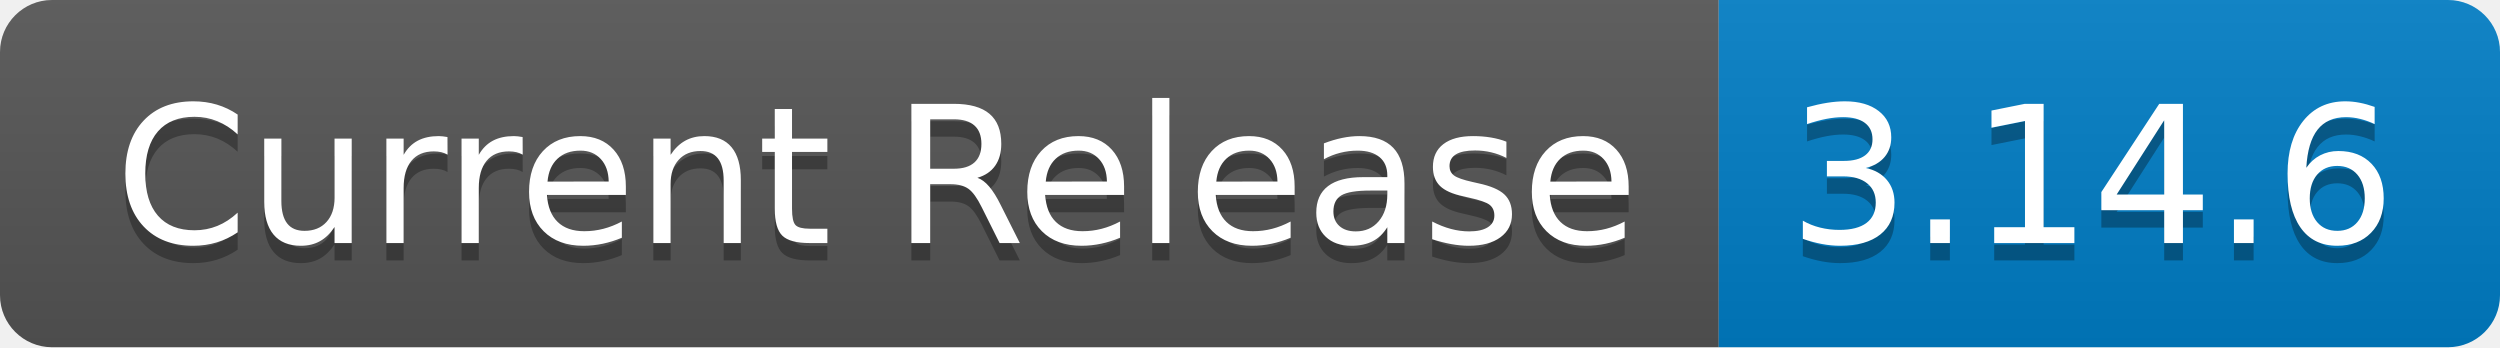
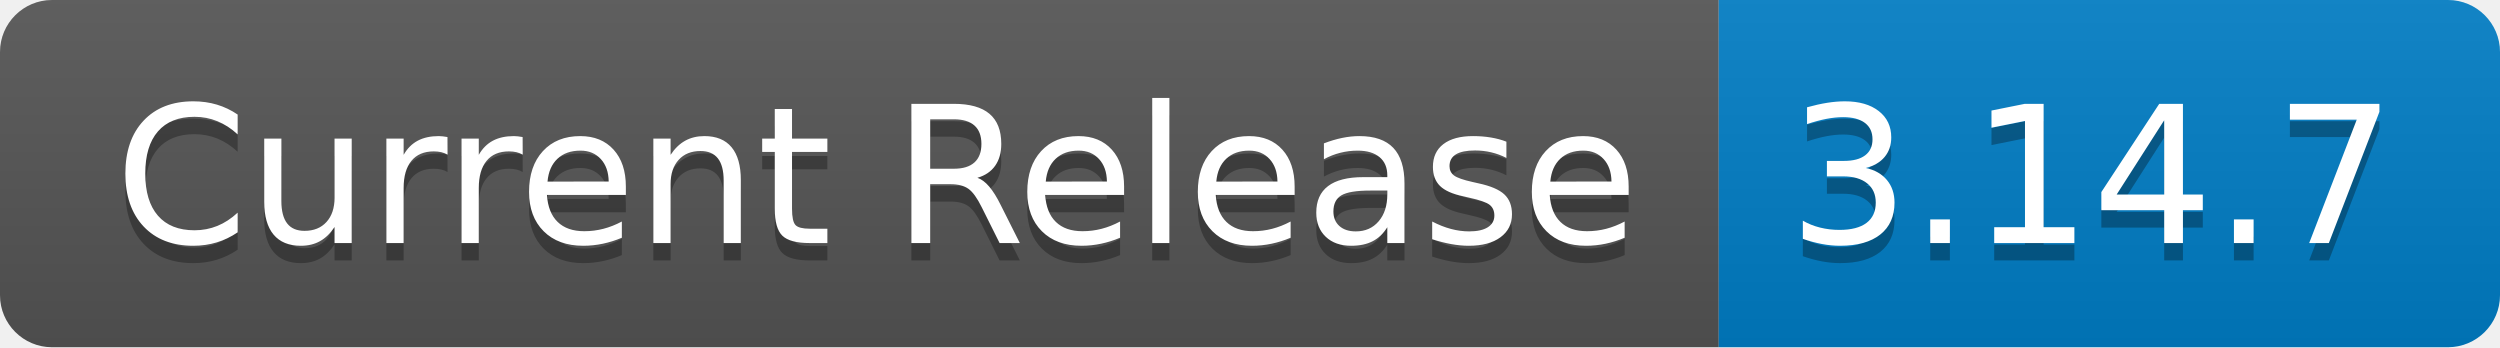
- <svg xmlns="http://www.w3.org/2000/svg" width="144" height="20" role="img" aria-label="Current Release: 3.14.6">
+ <svg xmlns="http://www.w3.org/2000/svg" width="144" height="20" role="img" aria-label="Current Release: 3.14.7">
  <linearGradient id="s" x2="0" y2="100%">
    <stop offset="0" stop-color="#bbb" stop-opacity=".1" />
    <stop offset="1" stop-opacity=".1" />
  </linearGradient>
  <clipPath id="r">
    <rect width="144" height="20" rx="3" fill="#fff" />
  </clipPath>
  <g clip-path="url(#r)">
    <rect width="99" height="20" fill="#555" />
    <rect x="99" width="45" height="20" fill="#007ec6" />
    <rect width="144" height="20" fill="url(#s)" />
  </g>
  <g fill="#fff" text-anchor="middle" font-family="Verdana,Geneva,DejaVu Sans,sans-serif" text-rendering="geometricPrecision" font-size="110">
    <text aria-hidden="true" x="505" y="150" fill="#010101" fill-opacity=".3" transform="scale(.1)" textLength="890">Current Release</text>
    <text x="505" y="140" transform="scale(.1)" fill="#fff" textLength="890">Current Release</text>
-     <text aria-hidden="true" x="1205" y="150" fill="#010101" fill-opacity=".3" transform="scale(.1)" textLength="350">3.14.6</text>
-     <text x="1205" y="140" transform="scale(.1)" fill="#fff" textLength="350">3.14.6</text>
+     <text aria-hidden="true" x="1205" y="150" fill="#010101" fill-opacity=".3" transform="scale(.1)" textLength="350">3.14.7</text>
+     <text x="1205" y="140" transform="scale(.1)" fill="#fff" textLength="350">3.14.7</text>
  </g>
</svg>
